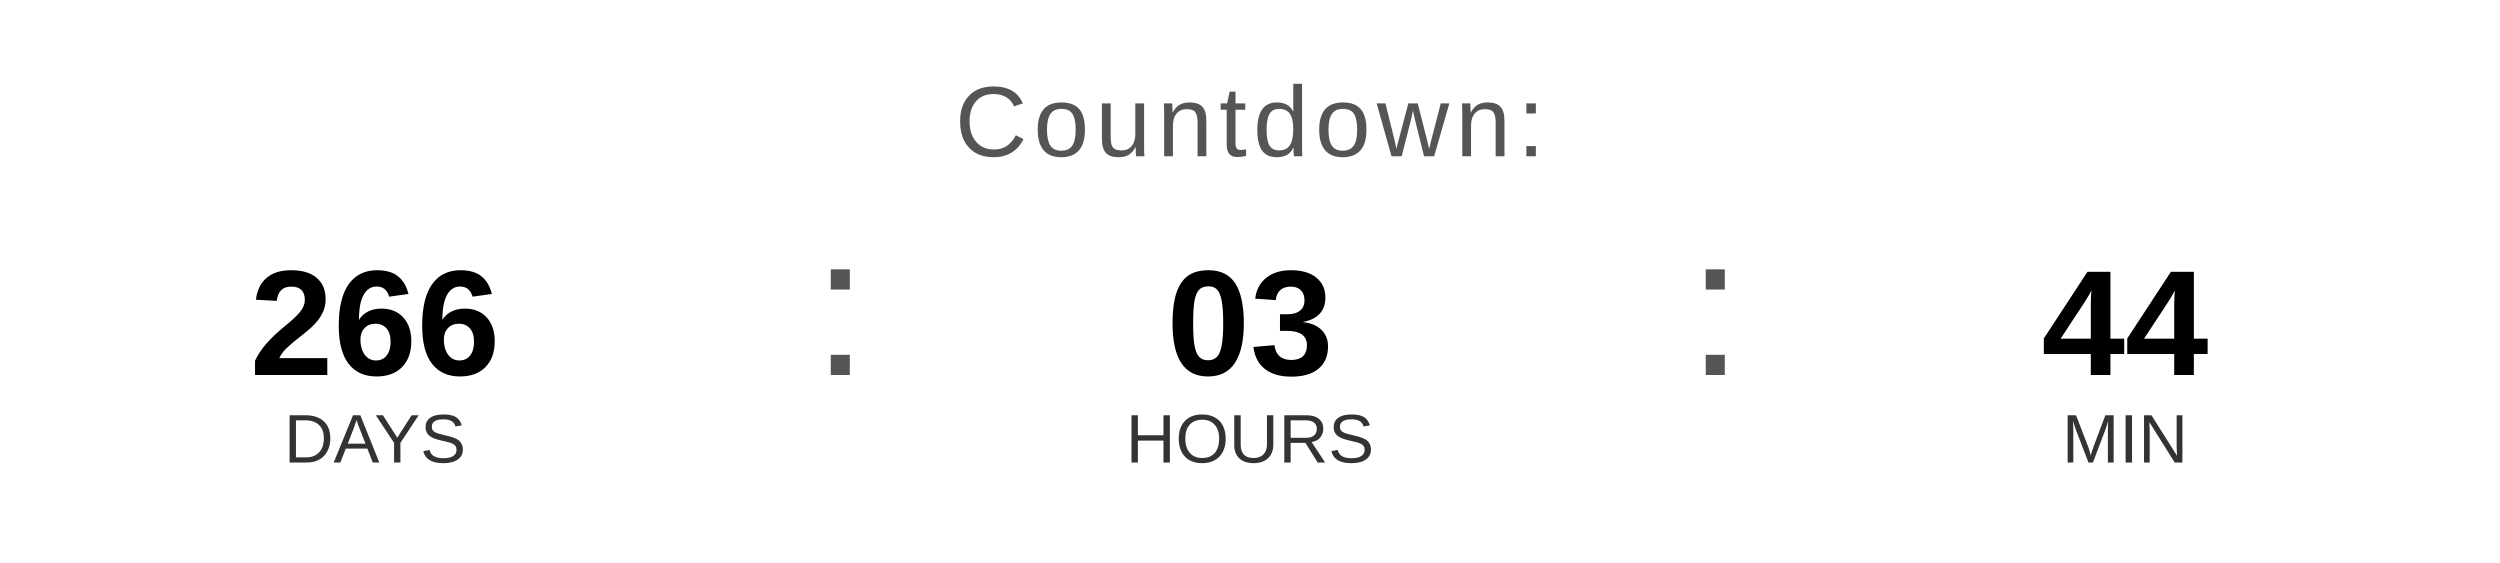
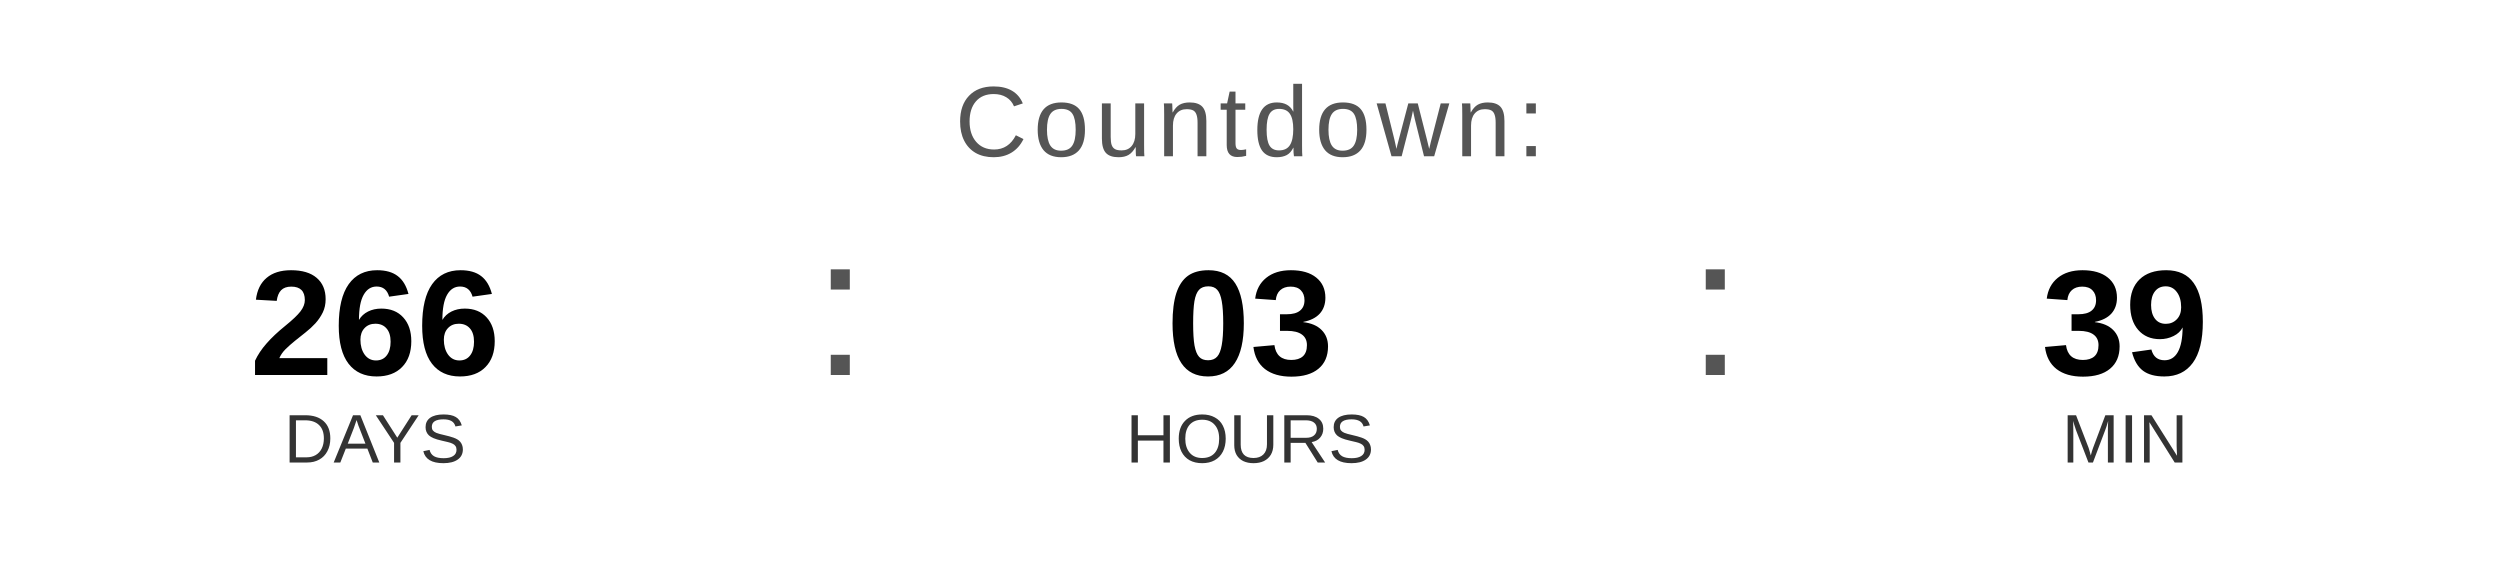
<svg xmlns="http://www.w3.org/2000/svg" width="400" height="90" viewBox="0 0 400 90">
  <text x="200" y="25" font-family="Arial, Helvetica, sans-serif" font-size="16" fill="#555555" text-anchor="middle" letter-spacing="1">
    Countdown:
  </text>
  <text x="60" y="60" font-family="Arial, Helvetica, sans-serif" font-size="24" font-weight="bold" fill="#000000" text-anchor="middle">266</text>
  <text x="60" y="74" font-family="Arial, Helvetica, sans-serif" font-size="11" fill="#333333" text-anchor="middle">DAYS</text>
  <text x="130" y="60" font-family="Arial, sans-serif" font-size="32" fill="#555555">:</text>
  <text x="200" y="60" font-family="Arial, Helvetica, sans-serif" font-size="24" font-weight="bold" fill="#000000" text-anchor="middle">03</text>
  <text x="200" y="74" font-family="Arial, Helvetica, sans-serif" font-size="11" fill="#333333" text-anchor="middle">HOURS</text>
  <text x="270" y="60" font-family="Arial, sans-serif" font-size="32" fill="#555555">:</text>
-   <text x="340" y="60" font-family="Arial, Helvetica, sans-serif" font-size="24" font-weight="bold" fill="#000000" text-anchor="middle">44</text>
+   <text x="340" y="60" font-family="Arial, Helvetica, sans-serif" font-size="24" font-weight="bold" fill="#000000" text-anchor="middle">39</text>
  <text x="340" y="74" font-family="Arial, Helvetica, sans-serif" font-size="11" fill="#333333" text-anchor="middle">MIN</text>
</svg>
